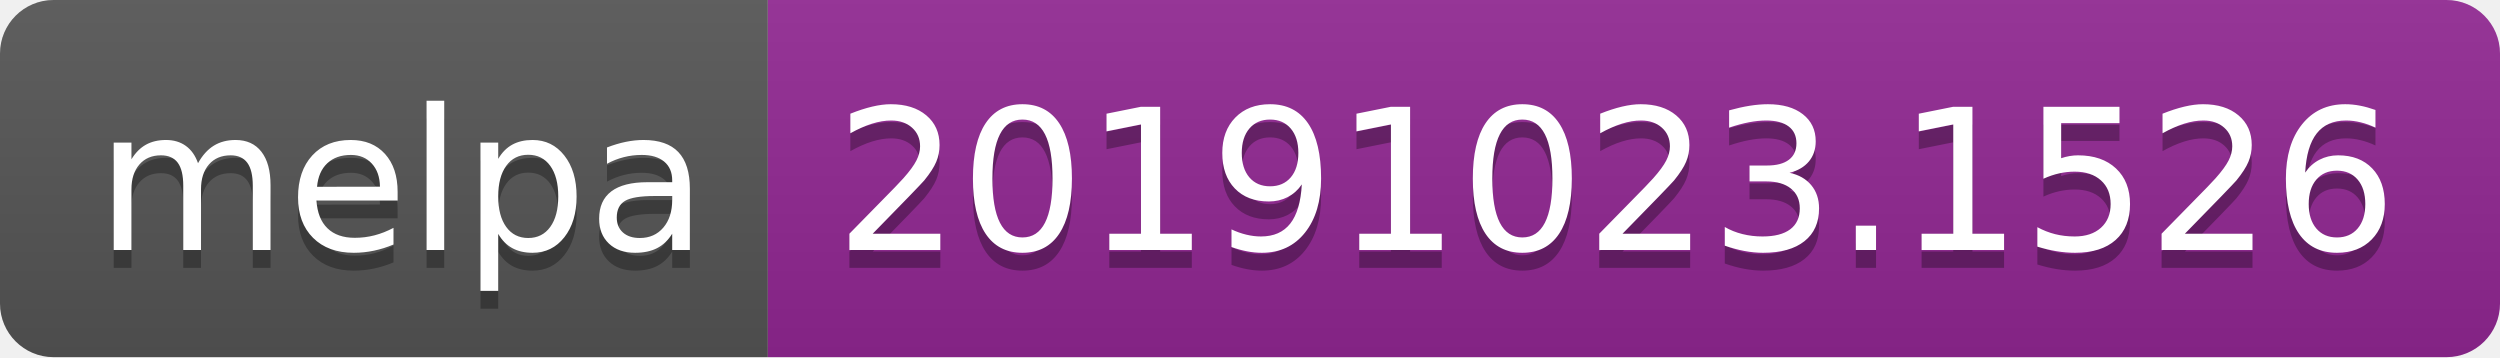
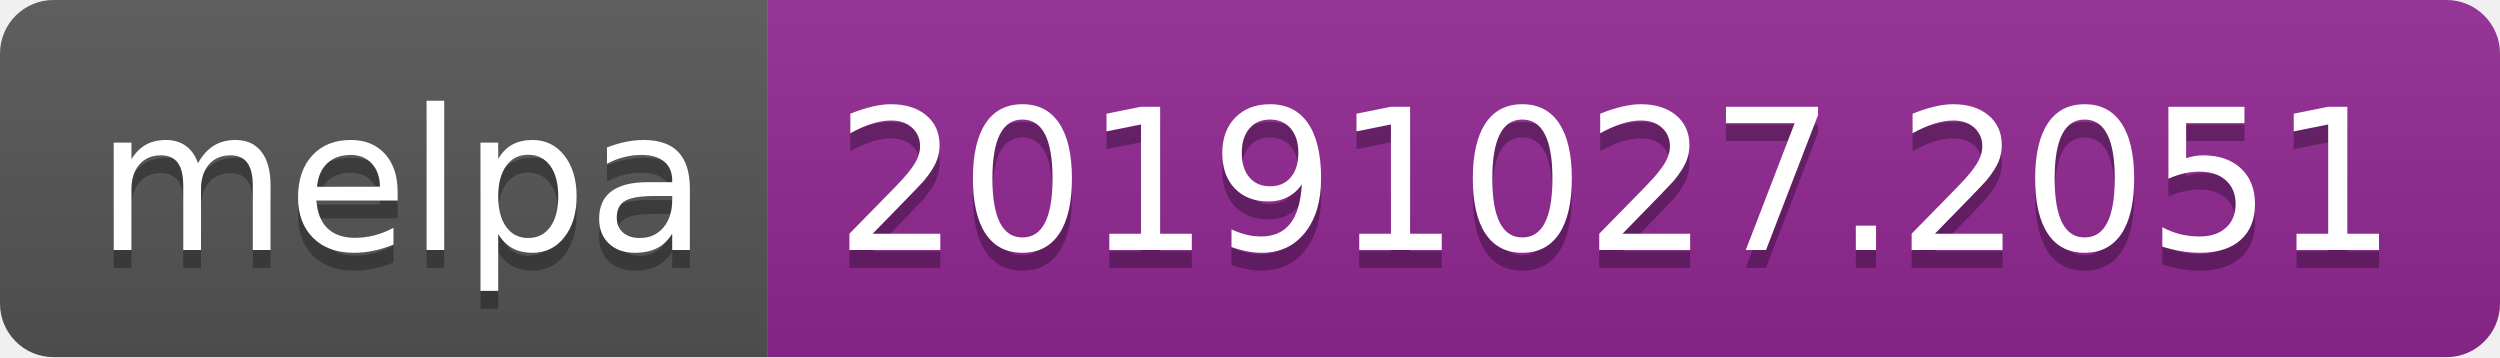
<svg xmlns="http://www.w3.org/2000/svg" width="140" height="20">
  <linearGradient id="b" x2="0" y2="100%">
    <stop offset="0" stop-color="#bbb" stop-opacity=".1" />
    <stop offset="1" stop-opacity=".1" />
  </linearGradient>
  <clipPath id="a">
    <rect width="140" height="20" rx="3" fill="#fff" />
  </clipPath>
  <g clip-path="url(#a)">
    <path fill="#555" d="M0 0h43v20H0z" />
    <path fill="#922793" d="M43 0h97v20H43z" />
    <path fill="url(#b)" d="M0 0h140v20H0z" />
  </g>
  <g fill="#fff" text-anchor="middle" font-family="DejaVu Sans,Verdana,Geneva,sans-serif" font-size="110">
    <text x="225" y="150" fill="#010101" fill-opacity=".3" transform="scale(.1)" textLength="330">melpa</text>
    <text x="225" y="140" transform="scale(.1)" textLength="330">melpa</text>
-     <text x="905" y="150" fill="#010101" fill-opacity=".3" transform="scale(.1)" textLength="870">20191023.1526</text>
-     <text x="905" y="140" transform="scale(.1)" textLength="870">20191023.1526</text>
+     <text x="905" y="150" fill="#010101" fill-opacity=".3" transform="scale(.1)" textLength="870">20191027.2051</text>
+     <text x="905" y="140" transform="scale(.1)" textLength="870">20191027.2051</text>
  </g>
</svg>
